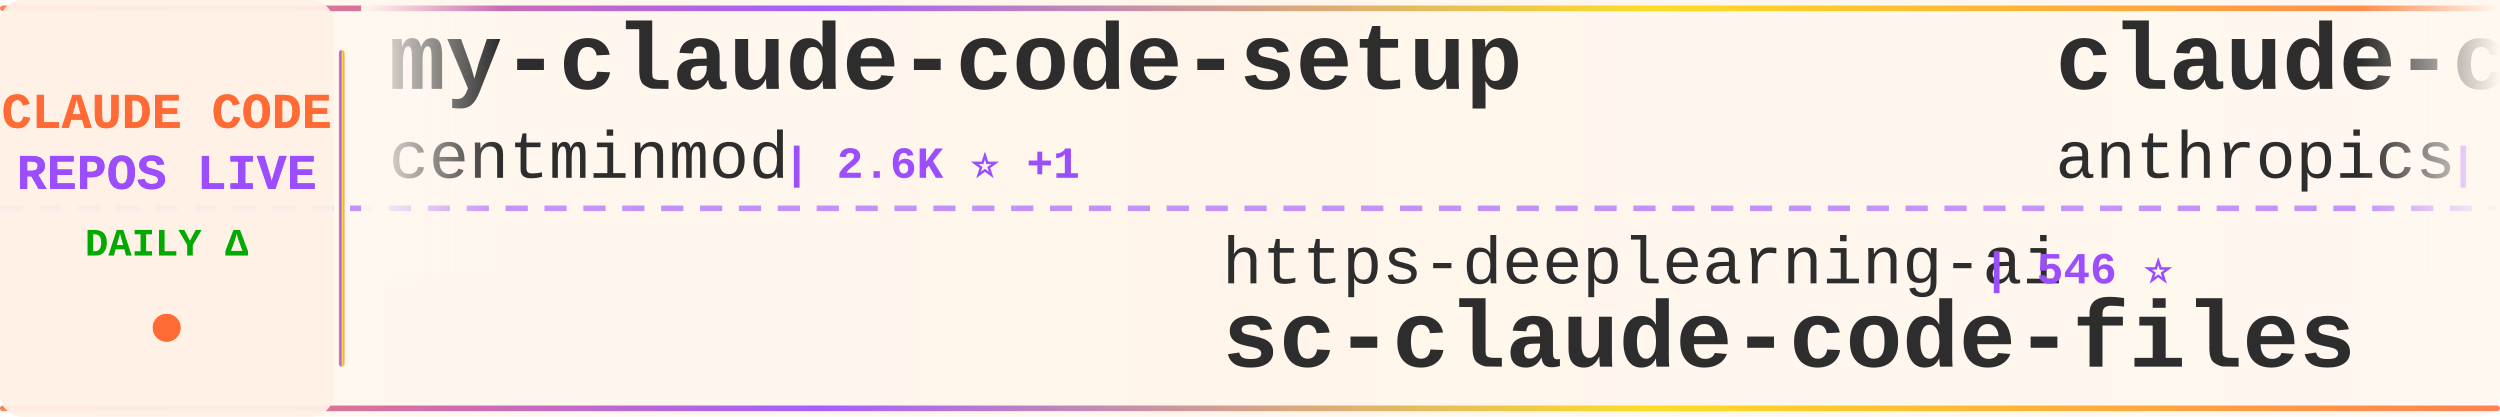
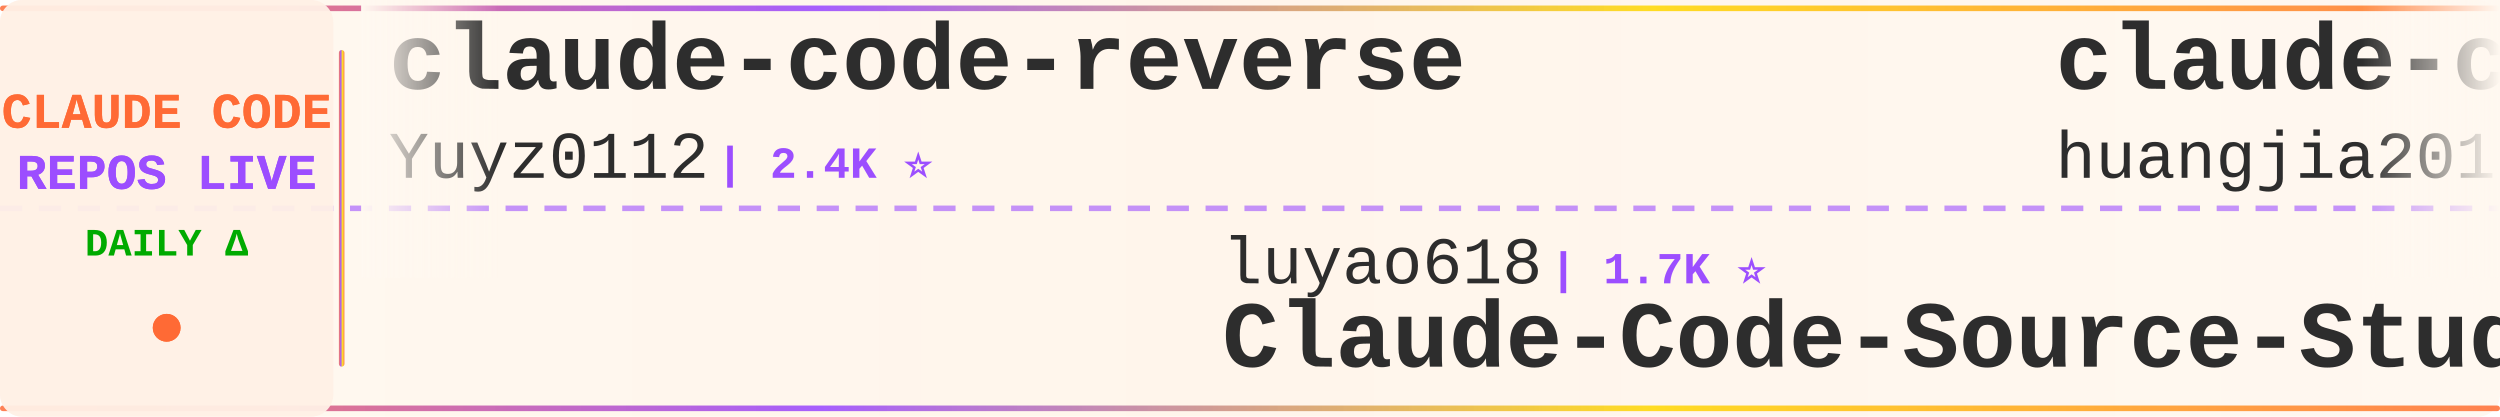
<svg xmlns="http://www.w3.org/2000/svg" width="900" height="150">
  <defs>
    <linearGradient id="tickerBg" x1="0%" y1="0%" x2="100%" y2="0%">
      <stop offset="0%" style="stop-color:#fff8f0;stop-opacity:0.98" />
      <stop offset="50%" style="stop-color:#fff5eb;stop-opacity:1" />
      <stop offset="100%" style="stop-color:#fff8f0;stop-opacity:0.98" />
    </linearGradient>
    <linearGradient id="borderGrad" x1="0%" y1="0%" x2="100%" y2="0%">
      <stop offset="0%" style="stop-color:#FF6B35;stop-opacity:0.85">
        <animate attributeName="stop-opacity" values="0.85;1;0.85" dur="2s" repeatCount="indefinite" />
      </stop>
      <stop offset="33%" style="stop-color:#9C4EFF;stop-opacity:0.9">
        <animate attributeName="stop-opacity" values="0.9;1;0.9" dur="2.2s" repeatCount="indefinite" />
      </stop>
      <stop offset="66%" style="stop-color:#FFD700;stop-opacity:0.85">
        <animate attributeName="stop-opacity" values="0.85;1;0.85" dur="1.8s" repeatCount="indefinite" />
      </stop>
      <stop offset="100%" style="stop-color:#FF6B35;stop-opacity:0.85">
        <animate attributeName="stop-opacity" values="0.85;1;0.85" dur="2s" repeatCount="indefinite" />
      </stop>
    </linearGradient>
    <filter id="textGlow">
      <feGaussianBlur stdDeviation="0.15" result="coloredBlur" />
      <feMerge>
        <feMergeNode in="coloredBlur" />
        <feMergeNode in="SourceGraphic" />
      </feMerge>
    </filter>
    <filter id="metricGlow">
      <feGaussianBlur stdDeviation="0.2" result="coloredBlur" />
      <feMerge>
        <feMergeNode in="coloredBlur" />
        <feMergeNode in="SourceGraphic" />
      </feMerge>
    </filter>
    <linearGradient id="leftFade" x1="0%" y1="0%" x2="100%" y2="0%">
      <stop offset="0%" style="stop-color:#fff8f0;stop-opacity:1" />
      <stop offset="100%" style="stop-color:#fff8f0;stop-opacity:0" />
    </linearGradient>
    <linearGradient id="rightFade" x1="0%" y1="0%" x2="100%" y2="0%">
      <stop offset="0%" style="stop-color:#fff8f0;stop-opacity:0" />
      <stop offset="100%" style="stop-color:#fff8f0;stop-opacity:1" />
    </linearGradient>
  </defs>
  <rect width="900" height="150" fill="url(#tickerBg)" rx="8" />
  <rect x="0" y="2" width="900" height="2" fill="url(#borderGrad)" rx="1" />
  <rect x="0" y="146" width="900" height="2" fill="url(#borderGrad)" rx="1" />
  <line x1="0" y1="75" x2="900" y2="75" stroke="#9C4EFF" stroke-width="2" stroke-dasharray="8 6" opacity="0.6" />
  <rect x="0" y="0" width="120" height="150" fill="#fff0e6" opacity="0.95" rx="8" />
  <text x="60" y="46" font-family="'Courier New', monospace" font-size="18" font-weight="bold" fill="#FF6B35" text-anchor="middle" filter="url(#textGlow)">
    CLAUDE CODE
  </text>
  <text x="60" y="68" font-family="'Courier New', monospace" font-size="18" font-weight="bold" fill="#9C4EFF" text-anchor="middle" filter="url(#textGlow)">
    REPOS LIVE
  </text>
  <text x="60" y="92" font-family="'Courier New', monospace" font-size="14" font-weight="bold" fill="#00aa00" text-anchor="middle">
    DAILY Δ
  </text>
  <circle cx="60" cy="118" r="5" fill="#FF6B35" filter="url(#metricGlow)">
    <animate attributeName="r" values="4;6;4" dur="1.5s" repeatCount="indefinite" />
    <animate attributeName="opacity" values="0.6;1;0.6" dur="1.5s" repeatCount="indefinite" />
  </circle>
  <rect x="122" y="18" width="2" height="114" fill="url(#borderGrad)" rx="1" />
  <clipPath id="tickerClip">
    <rect x="130" y="0" width="770" height="150" />
  </clipPath>
  <g clip-path="url(#tickerClip)">
    <g id="tickerItems">
      <animateTransform attributeName="transform" attributeType="XML" type="translate" from="0 0" to="-3000 0" dur="54s" repeatCount="indefinite" />
      <g transform="translate(0, 0)">
-         <text x="140" y="32" font-family="'Courier New', monospace" font-size="34" font-weight="bold" fill="#2d2d2d">my-claude-code-setup</text>
-         <text x="140" y="64" font-family="'Courier New', monospace" font-size="24" font-weight="normal" fill="#2d2d2d" opacity="1.0">centminmod</text>
-         <text x="282" y="64" font-family="'Courier New', monospace" font-size="16" font-weight="bold" fill="#9C4EFF"> | 2.6K ⭐ +1</text>
+         <text x="140" y="32" font-family="'Courier New', monospace" font-size="34" font-weight="bold" fill="#2d2d2d">claude-code-reverse</text>
+         <text x="140" y="64" font-family="'Courier New', monospace" font-size="24" font-weight="normal" fill="#2d2d2d" opacity="1.0">Yuyz0112</text>
+         <text x="258" y="64" font-family="'Courier New', monospace" font-size="16" font-weight="bold" fill="#9C4EFF"> | 2.4K ⭐</text>
      </g>
      <g transform="translate(300, 0)">
-         <text x="140" y="102" font-family="'Courier New', monospace" font-size="24" font-weight="normal" fill="#2d2d2d" opacity="1.0">https-deeplearning-ai</text>
-         <text x="414" y="102" font-family="'Courier New', monospace" font-size="16" font-weight="bold" fill="#9C4EFF"> | 546 ⭐</text>
-         <text x="140" y="132" font-family="'Courier New', monospace" font-size="34" font-weight="bold" fill="#2d2d2d">sc-claude-code-files</text>
+         <text x="140" y="102" font-family="'Courier New', monospace" font-size="24" font-weight="normal" fill="#2d2d2d" opacity="1.0">luyao618</text>
+         <text x="258" y="102" font-family="'Courier New', monospace" font-size="16" font-weight="bold" fill="#9C4EFF"> | 1.7K ⭐</text>
+         <text x="140" y="132" font-family="'Courier New', monospace" font-size="34" font-weight="bold" fill="#2d2d2d">Claude-Code-Source-Study</text>
      </g>
      <g transform="translate(600, 0)">
-         <text x="140" y="32" font-family="'Courier New', monospace" font-size="34" font-weight="bold" fill="#2d2d2d">claude-code-action</text>
-         <text x="140" y="64" font-family="'Courier New', monospace" font-size="24" font-weight="normal" fill="#2d2d2d" opacity="1.0">anthropics</text>
-         <text x="282" y="64" font-family="'Courier New', monospace" font-size="16" font-weight="bold" fill="#9C4EFF"> | 8.8K ⭐ +1</text>
+         <text x="140" y="32" font-family="'Courier New', monospace" font-size="34" font-weight="bold" fill="#2d2d2d">claude-code-engineering</text>
+         <text x="140" y="64" font-family="'Courier New', monospace" font-size="24" font-weight="normal" fill="#2d2d2d" opacity="1.0">huangjia2019</text>
+         <text x="306" y="64" font-family="'Courier New', monospace" font-size="16" font-weight="bold" fill="#9C4EFF"> | 1.1K ⭐</text>
      </g>
      <g transform="translate(900, 0)">
-         <text x="140" y="102" font-family="'Courier New', monospace" font-size="24" font-weight="normal" fill="#2d2d2d" opacity="1.0">AprilNEA</text>
-         <text x="258" y="102" font-family="'Courier New', monospace" font-size="16" font-weight="bold" fill="#9C4EFF"> | 392 ⭐</text>
-         <text x="140" y="132" font-family="'Courier New', monospace" font-size="34" font-weight="bold" fill="#2d2d2d">claude-code-source</text>
+         <text x="140" y="102" font-family="'Courier New', monospace" font-size="24" font-weight="normal" fill="#2d2d2d" opacity="1.0">VILA-Lab</text>
+         <text x="258" y="102" font-family="'Courier New', monospace" font-size="16" font-weight="bold" fill="#9C4EFF"> | 2.1K ⭐ +1</text>
+         <text x="140" y="132" font-family="'Courier New', monospace" font-size="34" font-weight="bold" fill="#2d2d2d">Dive-into-Claude-Code</text>
      </g>
      <g transform="translate(1200, 0)">
-         <text x="140" y="32" font-family="'Courier New', monospace" font-size="34" font-weight="bold" fill="#2d2d2d">edmunds-claude-code</text>
-         <text x="140" y="64" font-family="'Courier New', monospace" font-size="24" font-weight="normal" fill="#2d2d2d" opacity="1.0">edmund-io</text>
-         <text x="270" y="64" font-family="'Courier New', monospace" font-size="16" font-weight="bold" fill="#9C4EFF"> | 1.5K ⭐</text>
+         <text x="140" y="32" font-family="'Courier New', monospace" font-size="34" font-weight="bold" fill="#2d2d2d">claude-code-webui</text>
+         <text x="140" y="64" font-family="'Courier New', monospace" font-size="24" font-weight="normal" fill="#2d2d2d" opacity="1.0">sugyan</text>
+         <text x="234" y="64" font-family="'Courier New', monospace" font-size="16" font-weight="bold" fill="#9C4EFF"> | 1.1K ⭐</text>
      </g>
      <g transform="translate(1500, 0)">
-         <text x="140" y="102" font-family="'Courier New', monospace" font-size="24" font-weight="normal" fill="#2d2d2d" opacity="1.0">asgeirtj</text>
-         <text x="258" y="102" font-family="'Courier New', monospace" font-size="16" font-weight="bold" fill="#9C4EFF"> | 63.9K ⭐ +1</text>
-         <text x="140" y="132" font-family="'Courier New', monospace" font-size="34" font-weight="bold" fill="#2d2d2d">system_prompts_leaks</text>
+         <text x="140" y="102" font-family="'Courier New', monospace" font-size="24" font-weight="normal" fill="#2d2d2d" opacity="1.0">zstmfhy</text>
+         <text x="246" y="102" font-family="'Courier New', monospace" font-size="16" font-weight="bold" fill="#9C4EFF"> | 190 ⭐</text>
+         <text x="140" y="132" font-family="'Courier New', monospace" font-size="34" font-weight="bold" fill="#2d2d2d">Claude-code</text>
      </g>
      <g transform="translate(1800, 0)">
-         <text x="140" y="32" font-family="'Courier New', monospace" font-size="34" font-weight="bold" fill="#2d2d2d">awesome-claude-code-plug...</text>
-         <text x="140" y="64" font-family="'Courier New', monospace" font-size="24" font-weight="normal" fill="#2d2d2d" opacity="1.0">ccplugins</text>
-         <text x="270" y="64" font-family="'Courier New', monospace" font-size="16" font-weight="bold" fill="#9C4EFF"> | 927 ⭐</text>
+         <text x="140" y="32" font-family="'Courier New', monospace" font-size="34" font-weight="bold" fill="#2d2d2d">Claude-code</text>
+         <text x="140" y="64" font-family="'Courier New', monospace" font-size="24" font-weight="normal" fill="#2d2d2d" opacity="1.0">fazxes</text>
+         <text x="234" y="64" font-family="'Courier New', monospace" font-size="16" font-weight="bold" fill="#9C4EFF"> | 233 ⭐</text>
      </g>
      <g transform="translate(2100, 0)">
-         <text x="140" y="102" font-family="'Courier New', monospace" font-size="24" font-weight="normal" fill="#2d2d2d" opacity="1.0">AICoderTudou</text>
-         <text x="306" y="102" font-family="'Courier New', monospace" font-size="16" font-weight="bold" fill="#9C4EFF"> | 495 ⭐</text>
-         <text x="140" y="132" font-family="'Courier New', monospace" font-size="34" font-weight="bold" fill="#2d2d2d">claude-code-tudou</text>
+         <text x="140" y="102" font-family="'Courier New', monospace" font-size="24" font-weight="normal" fill="#2d2d2d" opacity="1.0">alejandrobalderas</text>
+         <text x="366" y="102" font-family="'Courier New', monospace" font-size="16" font-weight="bold" fill="#9C4EFF"> | 2.8K ⭐ +1</text>
+         <text x="140" y="132" font-family="'Courier New', monospace" font-size="34" font-weight="bold" fill="#2d2d2d">claude-code-from-source</text>
      </g>
      <g transform="translate(2400, 0)">
-         <text x="140" y="32" font-family="'Courier New', monospace" font-size="34" font-weight="bold" fill="#2d2d2d">claude-code-security-rev...</text>
-         <text x="140" y="64" font-family="'Courier New', monospace" font-size="24" font-weight="normal" fill="#2d2d2d" opacity="1.0">anthropics</text>
-         <text x="282" y="64" font-family="'Courier New', monospace" font-size="16" font-weight="bold" fill="#9C4EFF"> | 6.1K ⭐ +1</text>
+         <text x="140" y="32" font-family="'Courier New', monospace" font-size="34" font-weight="bold" fill="#2d2d2d">claude-code-prompts</text>
+         <text x="140" y="64" font-family="'Courier New', monospace" font-size="24" font-weight="normal" fill="#2d2d2d" opacity="1.0">repowise-dev</text>
+         <text x="306" y="64" font-family="'Courier New', monospace" font-size="16" font-weight="bold" fill="#9C4EFF"> | 1.2K ⭐</text>
      </g>
      <g transform="translate(2700, 0)">
-         <text x="140" y="102" font-family="'Courier New', monospace" font-size="24" font-weight="normal" fill="#2d2d2d" opacity="1.0">Chachamaru127</text>
-         <text x="318" y="102" font-family="'Courier New', monospace" font-size="16" font-weight="bold" fill="#9C4EFF"> | 3.1K ⭐</text>
-         <text x="140" y="132" font-family="'Courier New', monospace" font-size="34" font-weight="bold" fill="#2d2d2d">claude-code-harness</text>
+         <text x="140" y="102" font-family="'Courier New', monospace" font-size="24" font-weight="normal" fill="#2d2d2d" opacity="1.0">VoltAgent</text>
+         <text x="270" y="102" font-family="'Courier New', monospace" font-size="16" font-weight="bold" fill="#9C4EFF"> | 24.8K ⭐ +4</text>
+         <text x="140" y="132" font-family="'Courier New', monospace" font-size="34" font-weight="bold" fill="#2d2d2d">awesome-claude-code-suba...</text>
      </g>
      <g transform="translate(3000, 0)">
-         <text x="140" y="32" font-family="'Courier New', monospace" font-size="34" font-weight="bold" fill="#2d2d2d">my-claude-code-setup</text>
-         <text x="140" y="64" font-family="'Courier New', monospace" font-size="24" font-weight="normal" fill="#2d2d2d" opacity="1.0">centminmod</text>
-         <text x="282" y="64" font-family="'Courier New', monospace" font-size="16" font-weight="bold" fill="#9C4EFF"> | 2.6K ⭐ +1</text>
+         <text x="140" y="32" font-family="'Courier New', monospace" font-size="34" font-weight="bold" fill="#2d2d2d">claude-code-reverse</text>
+         <text x="140" y="64" font-family="'Courier New', monospace" font-size="24" font-weight="normal" fill="#2d2d2d" opacity="1.0">Yuyz0112</text>
+         <text x="258" y="64" font-family="'Courier New', monospace" font-size="16" font-weight="bold" fill="#9C4EFF"> | 2.4K ⭐</text>
      </g>
      <g transform="translate(3300, 0)">
-         <text x="140" y="102" font-family="'Courier New', monospace" font-size="24" font-weight="normal" fill="#2d2d2d" opacity="1.0">https-deeplearning-ai</text>
-         <text x="414" y="102" font-family="'Courier New', monospace" font-size="16" font-weight="bold" fill="#9C4EFF"> | 546 ⭐</text>
-         <text x="140" y="132" font-family="'Courier New', monospace" font-size="34" font-weight="bold" fill="#2d2d2d">sc-claude-code-files</text>
+         <text x="140" y="102" font-family="'Courier New', monospace" font-size="24" font-weight="normal" fill="#2d2d2d" opacity="1.0">luyao618</text>
+         <text x="258" y="102" font-family="'Courier New', monospace" font-size="16" font-weight="bold" fill="#9C4EFF"> | 1.7K ⭐</text>
+         <text x="140" y="132" font-family="'Courier New', monospace" font-size="34" font-weight="bold" fill="#2d2d2d">Claude-Code-Source-Study</text>
      </g>
      <g transform="translate(3600, 0)">
-         <text x="140" y="32" font-family="'Courier New', monospace" font-size="34" font-weight="bold" fill="#2d2d2d">claude-code-action</text>
-         <text x="140" y="64" font-family="'Courier New', monospace" font-size="24" font-weight="normal" fill="#2d2d2d" opacity="1.0">anthropics</text>
-         <text x="282" y="64" font-family="'Courier New', monospace" font-size="16" font-weight="bold" fill="#9C4EFF"> | 8.8K ⭐ +1</text>
+         <text x="140" y="32" font-family="'Courier New', monospace" font-size="34" font-weight="bold" fill="#2d2d2d">claude-code-engineering</text>
+         <text x="140" y="64" font-family="'Courier New', monospace" font-size="24" font-weight="normal" fill="#2d2d2d" opacity="1.0">huangjia2019</text>
+         <text x="306" y="64" font-family="'Courier New', monospace" font-size="16" font-weight="bold" fill="#9C4EFF"> | 1.1K ⭐</text>
      </g>
      <g transform="translate(3900, 0)">
-         <text x="140" y="102" font-family="'Courier New', monospace" font-size="24" font-weight="normal" fill="#2d2d2d" opacity="1.0">AprilNEA</text>
-         <text x="258" y="102" font-family="'Courier New', monospace" font-size="16" font-weight="bold" fill="#9C4EFF"> | 392 ⭐</text>
-         <text x="140" y="132" font-family="'Courier New', monospace" font-size="34" font-weight="bold" fill="#2d2d2d">claude-code-source</text>
+         <text x="140" y="102" font-family="'Courier New', monospace" font-size="24" font-weight="normal" fill="#2d2d2d" opacity="1.0">VILA-Lab</text>
+         <text x="258" y="102" font-family="'Courier New', monospace" font-size="16" font-weight="bold" fill="#9C4EFF"> | 2.1K ⭐ +1</text>
+         <text x="140" y="132" font-family="'Courier New', monospace" font-size="34" font-weight="bold" fill="#2d2d2d">Dive-into-Claude-Code</text>
      </g>
    </g>
  </g>
  <rect x="130" y="0" width="50" height="100" fill="url(#leftFade)" />
  <rect x="850" y="0" width="50" height="100" fill="url(#rightFade)" />
</svg>
